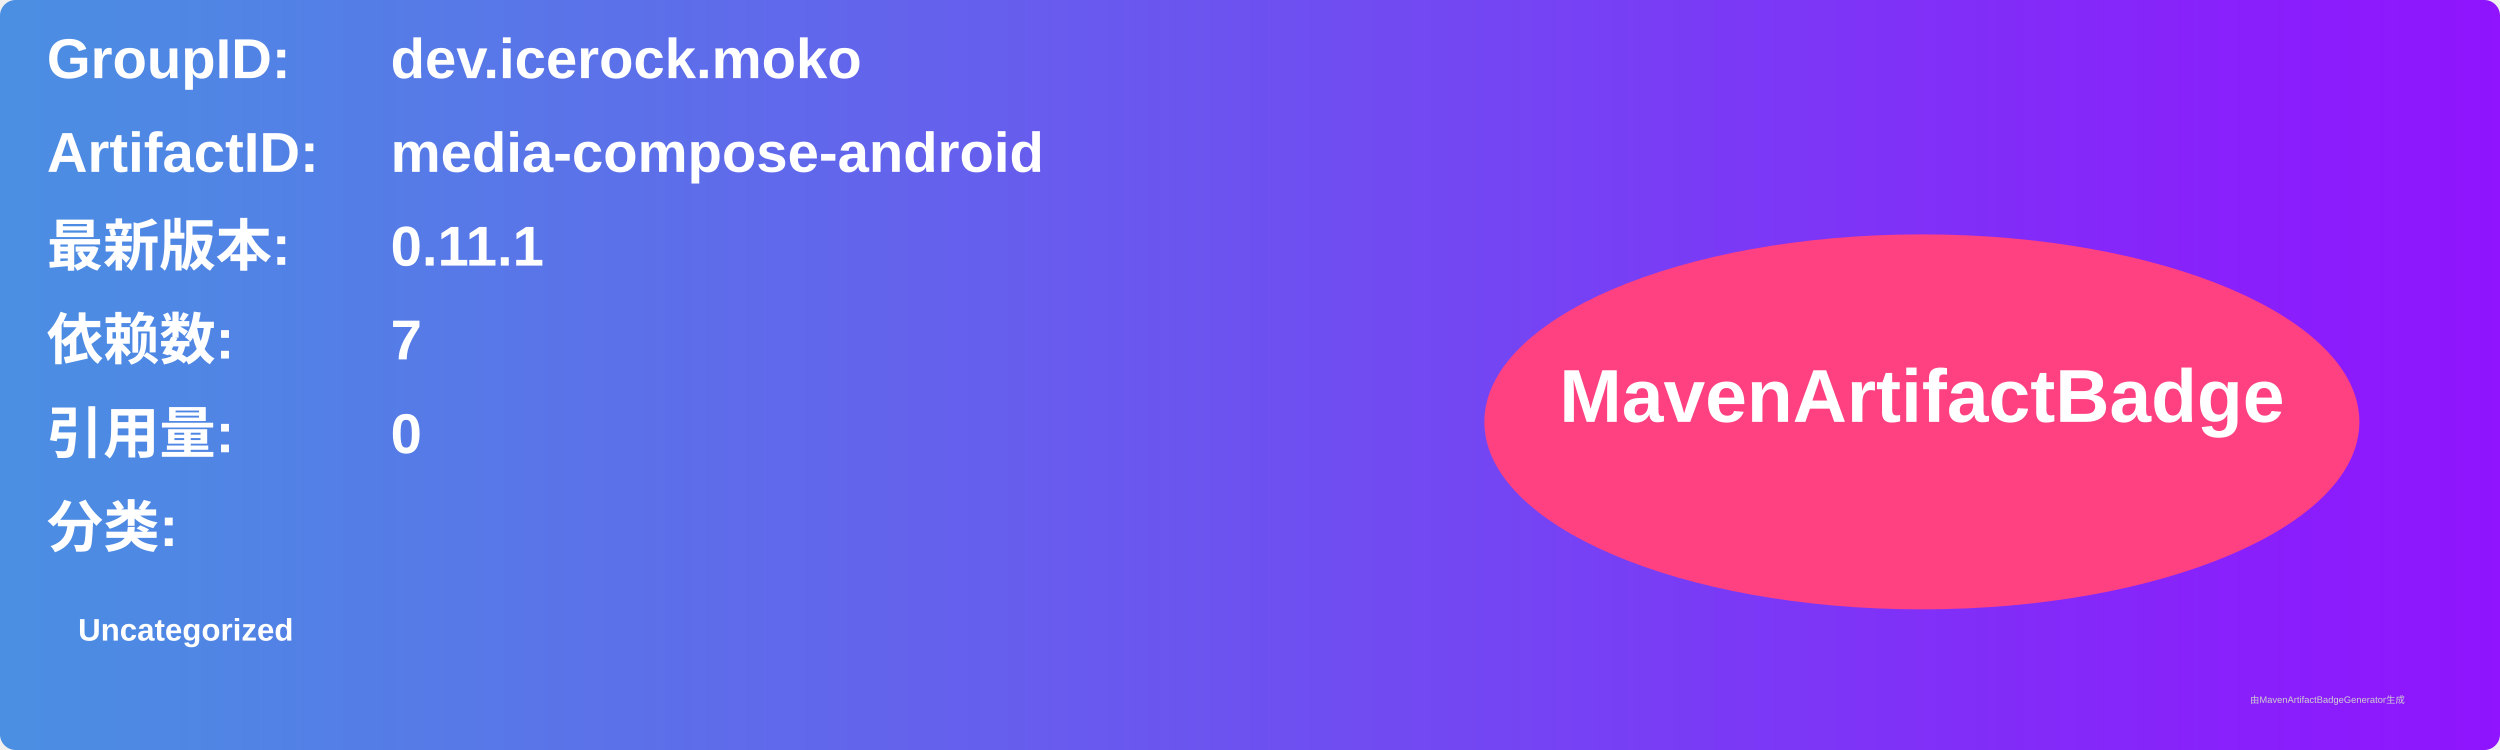
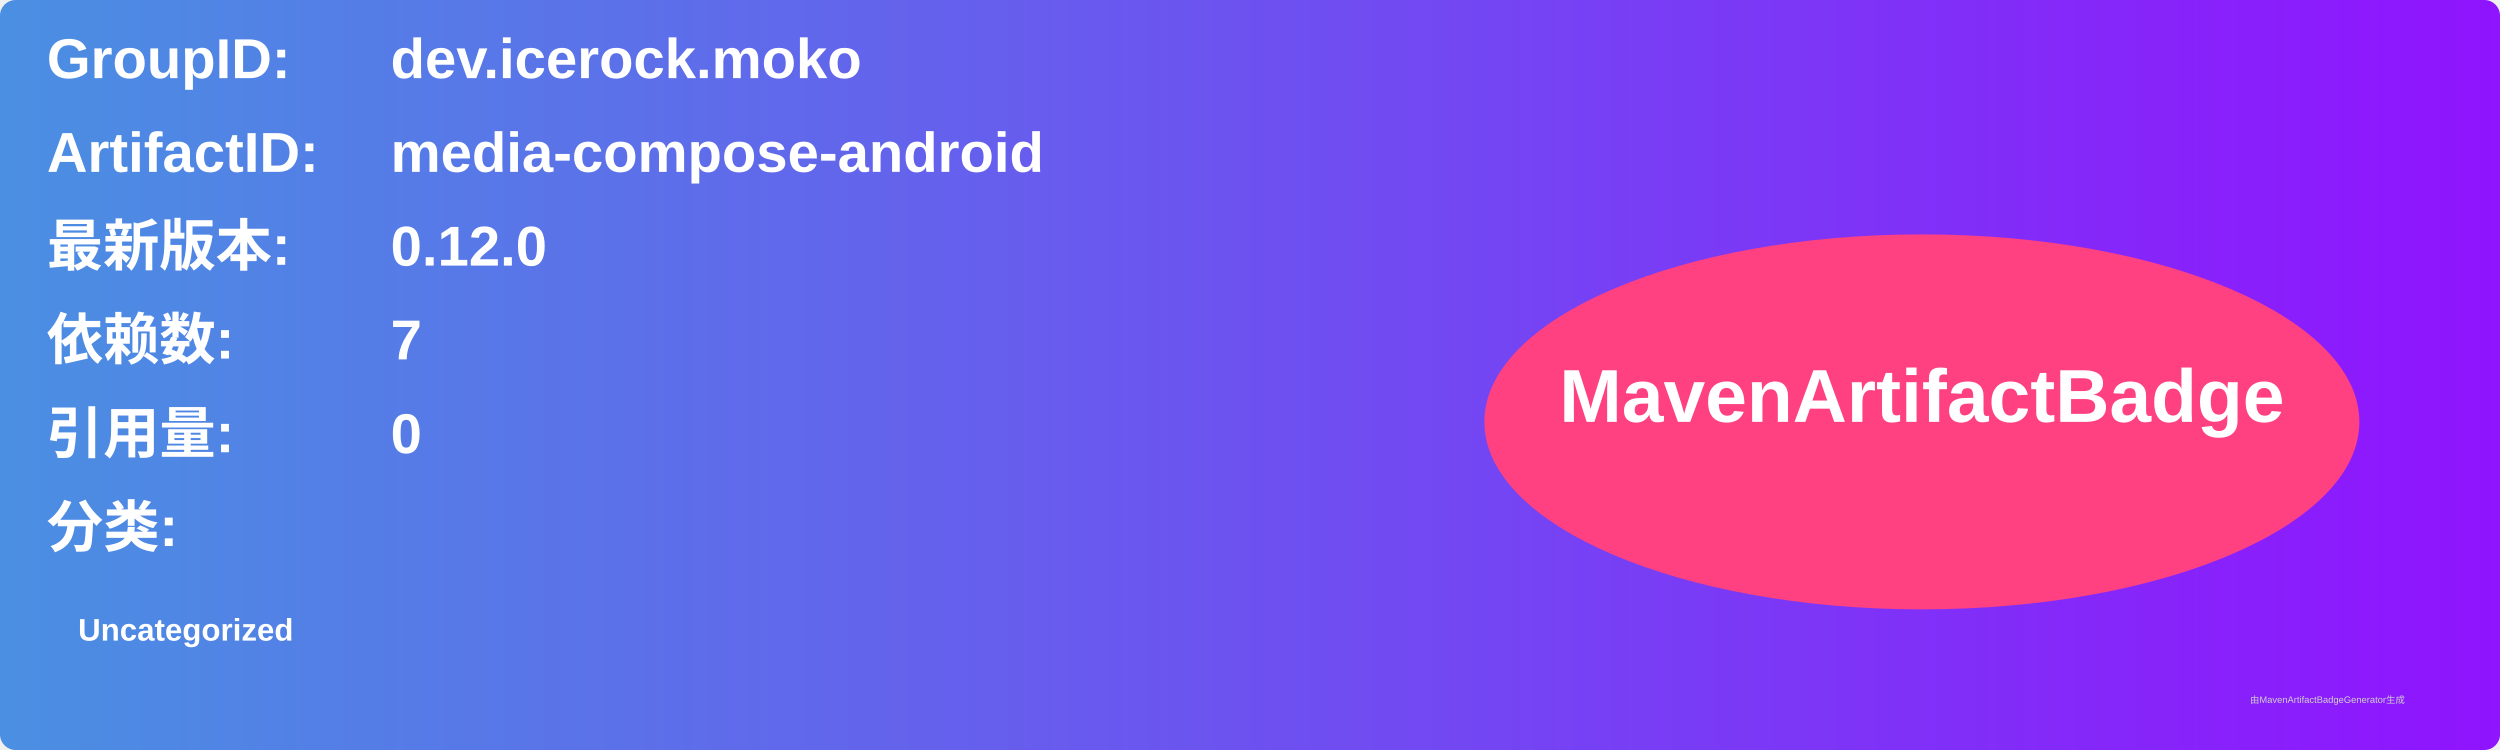
<svg xmlns="http://www.w3.org/2000/svg" width="800" height="240" viewBox="0 0 800 240">
  <linearGradient id="grad" x1="0%" y1="0%" x2="100%" y2="0%">
    <stop offset="0%" stop-color="#4a90e2" />
    <stop offset="100%" stop-color="#9013fe" />
  </linearGradient>
  <rect width="100%" height="100%" rx="5" ry="5" fill="url(#grad)" />
  <g transform="translate(15, 15)">
    <text x="0" y="10" font-family="Arial" font-size="18" fill="white" font-weight="bold" width="260">GroupID:</text>
    <text x="110" y="10" font-family="Arial" font-size="18" fill="white" font-weight="bold" width="460">dev.icerock.moko</text>
    <text x="0" y="40" font-family="Arial" font-size="18" fill="white" font-weight="bold" width="260">ArtifactID:</text>
    <text x="110" y="40" font-family="Arial" font-size="18" fill="white" font-weight="bold" width="460">media-compose-android</text>
    <text x="0" y="70" font-family="Arial" font-size="18" fill="white" font-weight="bold">最新版本:</text>
    <text x="110" y="70" font-family="Arial" font-size="18" fill="white" font-weight="bold">
-       <tspan font-weight="bold">0.11.1</tspan>
+       <tspan font-weight="bold">0.12.0</tspan>
    </text>
    <text x="0" y="100" font-family="Arial" font-size="18" fill="white" font-weight="bold">依赖数: </text>
    <text x="110" y="100" font-family="Arial" font-size="18" fill="white">
      <tspan font-weight="bold">7</tspan>
    </text>
    <text x="0" y="130" font-family="Arial" font-size="18" fill="white" font-weight="bold">引用量: </text>
    <text x="110" y="130" font-family="Arial" font-size="18" fill="white">
      <tspan font-weight="bold">0</tspan>
    </text>
    <text x="0" y="160" font-family="Arial" font-size="18" fill="white" font-weight="bold">分类:</text>
    <text x="10" y="190" font-family="Arial" font-size="10" fill="white">
      <tspan font-weight="bold">Uncategorized</tspan>
    </text>
    <ellipse cx="600" cy="120" rx="140" ry="60" fill="#ff4081" />
    <text x="600" y="120" text-anchor="middle" font-family="Arial" font-size="24" fill="white" font-weight="bold">MavenArtifactBadge</text>
  </g>
  <text x="720" y="225" font-family="Arial" font-size="3" fill="#d0d0d0">由MavenArtifactBadgeGenerator生成</text>
</svg>
